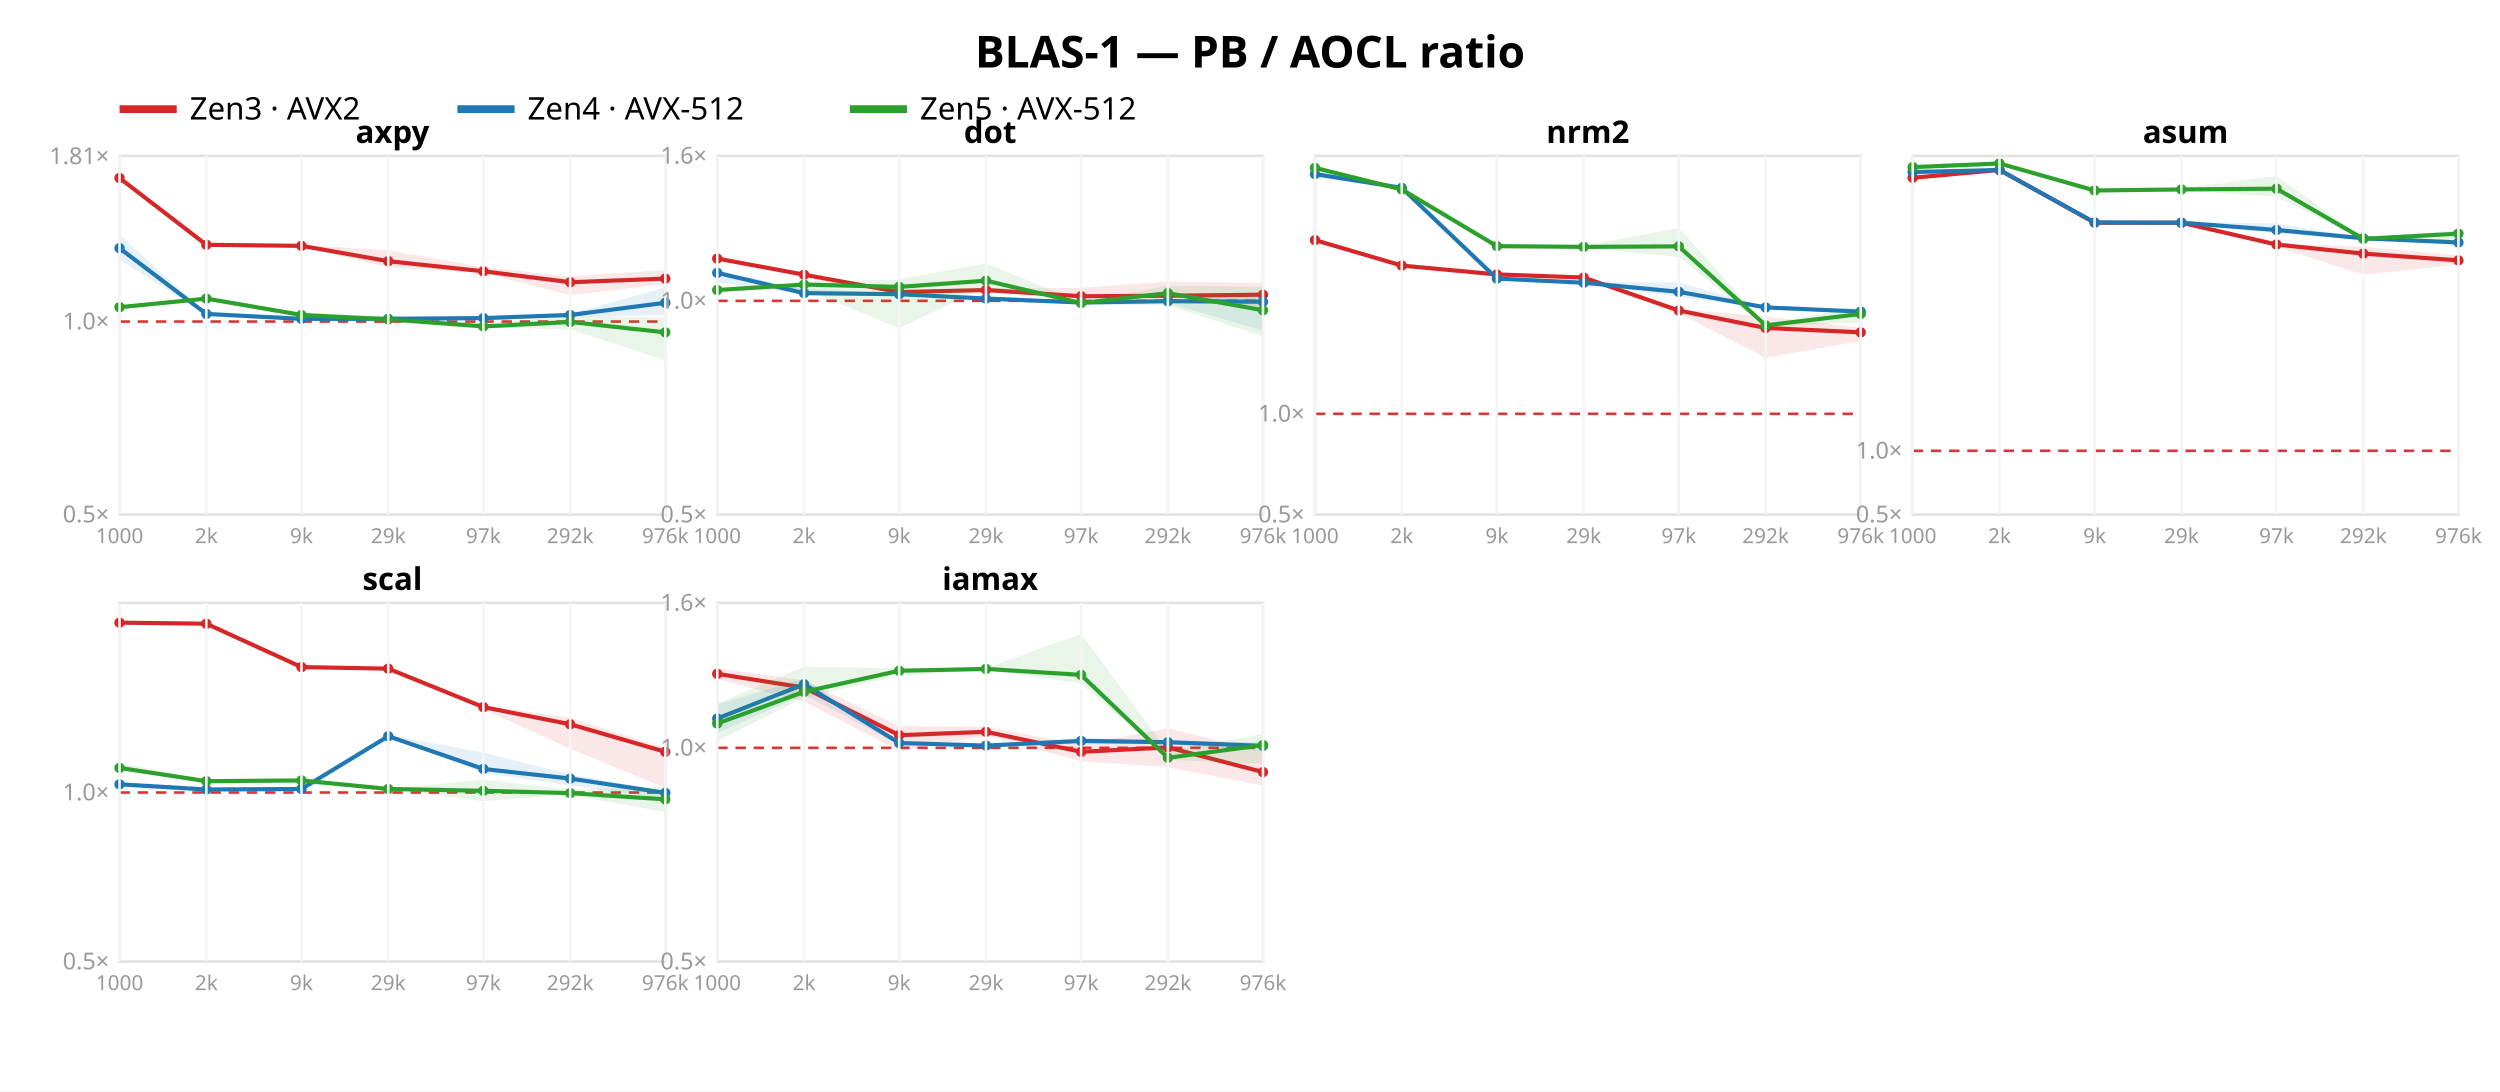
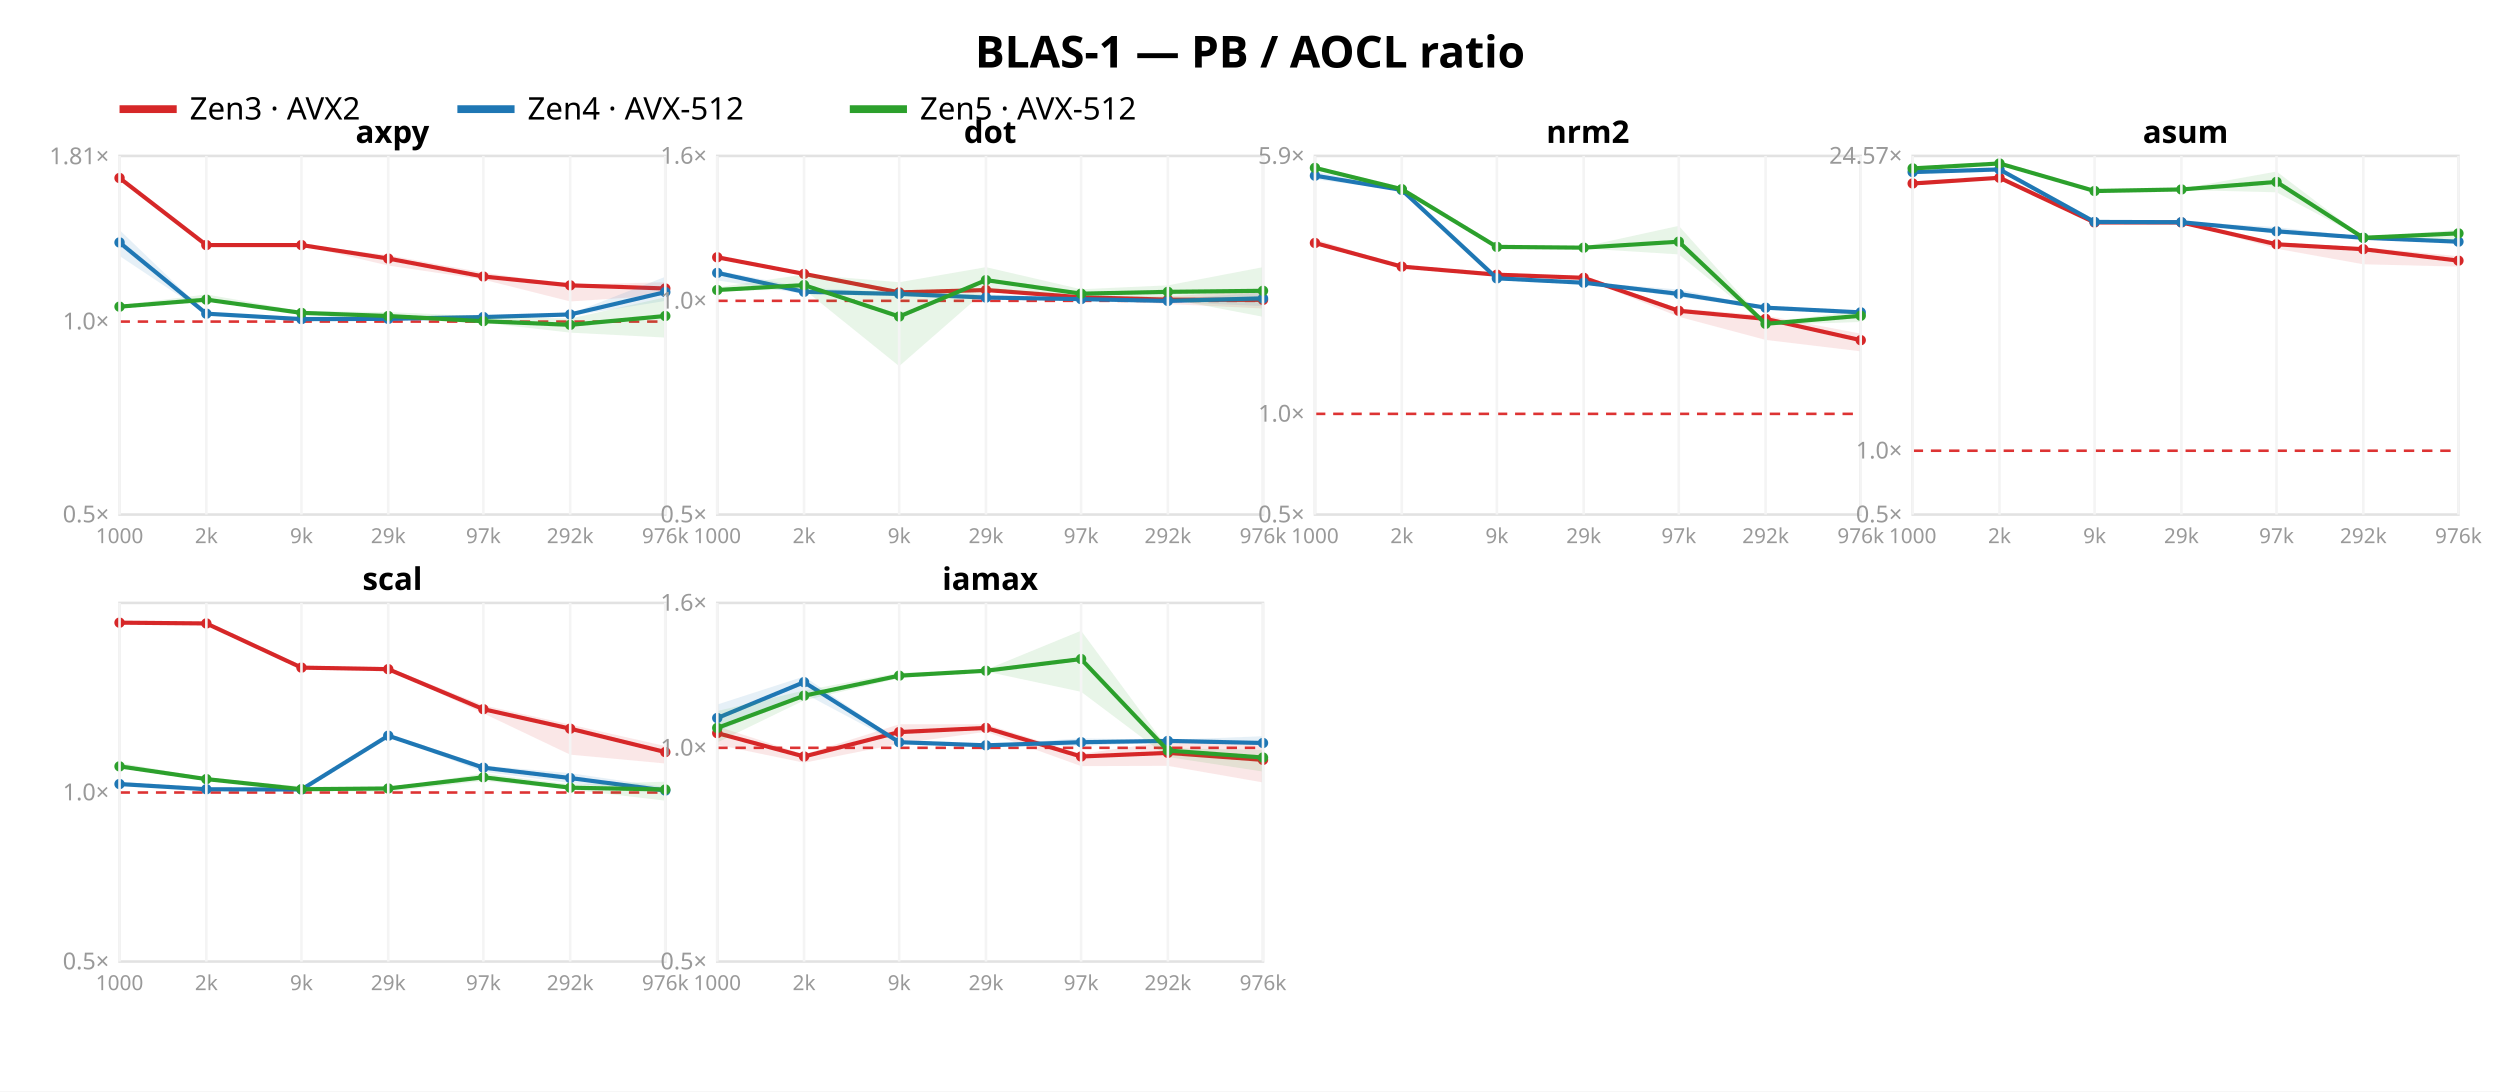
<svg xmlns="http://www.w3.org/2000/svg" width="962" height="420" font-family="sans-serif">
  <rect width="962" height="420" fill="white" />
  <text x="481.0" y="26" text-anchor="middle" font-size="17" font-weight="bold">BLAS-1 — PB / AOCL ratio</text>
  <line x1="46" y1="42" x2="68" y2="42" stroke="#d62728" stroke-width="3" />
  <text x="73" y="46" font-size="12">Zen3 · AVX2</text>
  <line x1="176" y1="42" x2="198" y2="42" stroke="#1f77b4" stroke-width="3" />
  <text x="203" y="46" font-size="12">Zen4 · AVX-512</text>
  <line x1="327" y1="42" x2="349" y2="42" stroke="#2ca02c" stroke-width="3" />
  <text x="354" y="46" font-size="12">Zen5 · AVX-512</text>
  <rect x="46" y="60" width="210" height="138" fill="none" stroke="#e2e2e2" />
-   <line x1="46" y1="123.733" x2="256" y2="123.733" stroke="#d33" stroke-dasharray="4 3" />
+   <line x1="46" y1="123.747" x2="256" y2="123.747" stroke="#d33" stroke-dasharray="4 3" />
  <text x="42" y="201.0" text-anchor="end" font-size="9" fill="#999">0.5×</text>
-   <text x="42" y="126.733" text-anchor="end" font-size="9" fill="#999">1.0×</text>
-   <text x="42" y="63.161" text-anchor="end" font-size="9" fill="#999">1.81×</text>
-   <polygon points="46.0,68.2 79.4,93.9 116.0,94.3 149.4,96.3 186.0,102.8 219.4,106.4 256.0,103.9 256.0,109.3 219.4,113.6 186.0,105.0 149.4,102.9 116.0,94.9 79.4,94.3 46.0,68.5" fill="#d62728" opacity="0.11" />
-   <polyline points="46.0,68.5 79.4,94.2 116.0,94.6 149.4,100.5 186.0,104.4 219.4,108.6 256.0,107.2" fill="none" stroke="#d62728" stroke-width="1.6" />
+   <text x="42" y="126.747" text-anchor="end" font-size="9" fill="#999">1.0×</text>
+   <text x="42" y="63.187" text-anchor="end" font-size="9" fill="#999">1.81×</text>
+   <polygon points="46.0,68.2 79.4,94.0 116.0,94.0 149.4,98.2 186.0,104.9 219.4,109.5 256.0,108.6 256.0,113.6 219.4,116.0 186.0,107.6 149.4,102.2 116.0,94.4 79.4,95.0 46.0,68.6" fill="#d62728" opacity="0.11" />
+   <polyline points="46.0,68.5 79.4,94.3 116.0,94.3 149.4,99.5 186.0,106.4 219.4,109.8 256.0,111.0" fill="none" stroke="#d62728" stroke-width="1.6" />
  <circle cx="46.0" cy="68.5" r="2" fill="#d62728" />
-   <circle cx="79.4" cy="94.2" r="2" fill="#d62728" />
-   <circle cx="116.0" cy="94.6" r="2" fill="#d62728" />
-   <circle cx="149.4" cy="100.5" r="2" fill="#d62728" />
-   <circle cx="186.0" cy="104.4" r="2" fill="#d62728" />
-   <circle cx="219.4" cy="108.6" r="2" fill="#d62728" />
-   <circle cx="256.0" cy="107.2" r="2" fill="#d62728" />
-   <polygon points="46.0,90.3 79.4,120.6 116.0,121.6 149.4,121.6 186.0,121.6 219.4,120.7 256.0,110.6 256.0,121.2 219.4,122.0 186.0,123.2 149.4,123.0 116.0,122.9 79.4,120.9 46.0,100.0" fill="#1f77b4" opacity="0.11" />
-   <polyline points="46.0,95.5 79.4,120.8 116.0,122.7 149.4,122.7 186.0,122.4 219.4,121.2 256.0,116.5" fill="none" stroke="#1f77b4" stroke-width="1.6" />
-   <circle cx="46.0" cy="95.5" r="2" fill="#1f77b4" />
-   <circle cx="79.4" cy="120.8" r="2" fill="#1f77b4" />
-   <circle cx="116.0" cy="122.7" r="2" fill="#1f77b4" />
+   <circle cx="79.4" cy="94.3" r="2" fill="#d62728" />
+   <circle cx="116.0" cy="94.3" r="2" fill="#d62728" />
+   <circle cx="149.4" cy="99.5" r="2" fill="#d62728" />
+   <circle cx="186.0" cy="106.4" r="2" fill="#d62728" />
+   <circle cx="219.4" cy="109.8" r="2" fill="#d62728" />
+   <circle cx="256.0" cy="111.0" r="2" fill="#d62728" />
+   <polygon points="46.0,88.5 79.4,120.6 116.0,121.9 149.4,121.3 186.0,121.2 219.4,120.8 256.0,106.5 256.0,115.8 219.4,121.6 186.0,122.9 149.4,123.0 116.0,122.9 79.4,120.8 46.0,98.5" fill="#1f77b4" opacity="0.11" />
+   <polyline points="46.0,93.3 79.4,120.7 116.0,122.8 149.4,122.7 186.0,122.0 219.4,121.0 256.0,112.4" fill="none" stroke="#1f77b4" stroke-width="1.6" />
+   <circle cx="46.0" cy="93.3" r="2" fill="#1f77b4" />
+   <circle cx="79.4" cy="120.7" r="2" fill="#1f77b4" />
+   <circle cx="116.0" cy="122.8" r="2" fill="#1f77b4" />
  <circle cx="149.4" cy="122.7" r="2" fill="#1f77b4" />
-   <circle cx="186.0" cy="122.4" r="2" fill="#1f77b4" />
-   <circle cx="219.4" cy="121.2" r="2" fill="#1f77b4" />
-   <circle cx="256.0" cy="116.5" r="2" fill="#1f77b4" />
-   <polygon points="46.0,117.7 79.4,114.3 116.0,120.5 149.4,121.5 186.0,124.7 219.4,121.5 256.0,122.2 256.0,138.7 219.4,126.7 186.0,126.1 149.4,123.3 116.0,121.8 79.4,115.5 46.0,118.5" fill="#2ca02c" opacity="0.11" />
-   <polyline points="46.0,118.2 79.4,114.9 116.0,121.2 149.4,122.9 186.0,125.6 219.4,123.9 256.0,127.9" fill="none" stroke="#2ca02c" stroke-width="1.6" />
-   <circle cx="46.0" cy="118.2" r="2" fill="#2ca02c" />
-   <circle cx="79.4" cy="114.9" r="2" fill="#2ca02c" />
-   <circle cx="116.0" cy="121.2" r="2" fill="#2ca02c" />
-   <circle cx="149.4" cy="122.9" r="2" fill="#2ca02c" />
-   <circle cx="186.0" cy="125.6" r="2" fill="#2ca02c" />
-   <circle cx="219.4" cy="123.9" r="2" fill="#2ca02c" />
-   <circle cx="256.0" cy="127.9" r="2" fill="#2ca02c" />
+   <circle cx="186.0" cy="122.0" r="2" fill="#1f77b4" />
+   <circle cx="219.4" cy="121.0" r="2" fill="#1f77b4" />
+   <circle cx="256.0" cy="112.4" r="2" fill="#1f77b4" />
+   <polygon points="46.0,117.4 79.4,113.3 116.0,119.7 149.4,120.1 186.0,121.7 219.4,122.6 256.0,114.4 256.0,129.9 219.4,128.0 186.0,124.2 149.4,122.3 116.0,120.9 79.4,115.7 46.0,118.6" fill="#2ca02c" opacity="0.11" />
+   <polyline points="46.0,118.0 79.4,115.3 116.0,120.4 149.4,121.6 186.0,123.6 219.4,125.0 256.0,121.6" fill="none" stroke="#2ca02c" stroke-width="1.6" />
+   <circle cx="46.0" cy="118.0" r="2" fill="#2ca02c" />
+   <circle cx="79.4" cy="115.3" r="2" fill="#2ca02c" />
+   <circle cx="116.0" cy="120.4" r="2" fill="#2ca02c" />
+   <circle cx="149.4" cy="121.6" r="2" fill="#2ca02c" />
+   <circle cx="186.0" cy="123.6" r="2" fill="#2ca02c" />
+   <circle cx="219.4" cy="125.0" r="2" fill="#2ca02c" />
+   <circle cx="256.0" cy="121.6" r="2" fill="#2ca02c" />
  <text x="151.0" y="55" text-anchor="middle" font-size="12" font-weight="bold">axpy</text>
  <line x1="46.0" y1="60" x2="46.0" y2="198" stroke="#f4f4f4" />
  <text x="46.0" y="209" text-anchor="middle" font-size="8" fill="#999">1000</text>
  <line x1="79.4" y1="60" x2="79.4" y2="198" stroke="#f4f4f4" />
  <text x="79.4" y="209" text-anchor="middle" font-size="8" fill="#999">2k</text>
  <line x1="116.0" y1="60" x2="116.0" y2="198" stroke="#f4f4f4" />
  <text x="116.0" y="209" text-anchor="middle" font-size="8" fill="#999">9k</text>
  <line x1="149.4" y1="60" x2="149.4" y2="198" stroke="#f4f4f4" />
  <text x="149.4" y="209" text-anchor="middle" font-size="8" fill="#999">29k</text>
  <line x1="186.0" y1="60" x2="186.0" y2="198" stroke="#f4f4f4" />
  <text x="186.0" y="209" text-anchor="middle" font-size="8" fill="#999">97k</text>
  <line x1="219.4" y1="60" x2="219.4" y2="198" stroke="#f4f4f4" />
  <text x="219.4" y="209" text-anchor="middle" font-size="8" fill="#999">292k</text>
  <line x1="256.0" y1="60" x2="256.0" y2="198" stroke="#f4f4f4" />
  <text x="256.0" y="209" text-anchor="middle" font-size="8" fill="#999">976k</text>
  <rect x="276" y="60" width="210" height="138" fill="none" stroke="#e2e2e2" />
  <line x1="276" y1="115.763" x2="486" y2="115.763" stroke="#d33" stroke-dasharray="4 3" />
  <text x="272" y="201.0" text-anchor="end" font-size="9" fill="#999">0.5×</text>
  <text x="272" y="118.763" text-anchor="end" font-size="9" fill="#999">1.0×</text>
  <text x="272" y="63.0" text-anchor="end" font-size="9" fill="#999">1.6×</text>
-   <polygon points="276.0,98.8 309.4,105.2 346.0,112.2 379.4,111.0 416.0,110.8 449.4,108.3 486.0,108.9 486.0,117.9 449.4,115.1 416.0,114.4 379.4,112.5 346.0,112.5 309.4,106.6 276.0,99.7" fill="#d62728" opacity="0.11" />
-   <polyline points="276.0,99.5 309.4,105.7 346.0,112.4 379.4,111.6 416.0,114.0 449.4,113.8 486.0,113.4" fill="none" stroke="#d62728" stroke-width="1.6" />
-   <circle cx="276.0" cy="99.5" r="2" fill="#d62728" />
-   <circle cx="309.4" cy="105.7" r="2" fill="#d62728" />
-   <circle cx="346.0" cy="112.4" r="2" fill="#d62728" />
+   <polygon points="276.0,98.5 309.4,105.2 346.0,112.3 379.4,111.1 416.0,113.9 449.4,114.1 486.0,111.6 486.0,118.7 449.4,117.0 416.0,115.1 379.4,112.2 346.0,112.6 309.4,106.0 276.0,99.2" fill="#d62728" opacity="0.11" />
+   <polyline points="276.0,99.0 309.4,105.4 346.0,112.5 379.4,111.6 416.0,114.4 449.4,115.3 486.0,115.4" fill="none" stroke="#d62728" stroke-width="1.6" />
+   <circle cx="276.0" cy="99.0" r="2" fill="#d62728" />
+   <circle cx="309.4" cy="105.4" r="2" fill="#d62728" />
+   <circle cx="346.0" cy="112.5" r="2" fill="#d62728" />
  <circle cx="379.4" cy="111.6" r="2" fill="#d62728" />
-   <circle cx="416.0" cy="114.0" r="2" fill="#d62728" />
-   <circle cx="449.4" cy="113.8" r="2" fill="#d62728" />
-   <circle cx="486.0" cy="113.4" r="2" fill="#d62728" />
-   <polygon points="276.0,104.3 309.4,111.0 346.0,113.1 379.4,113.9 416.0,116.0 449.4,115.6 486.0,113.2 486.0,127.2 449.4,116.6 416.0,117.0 379.4,115.6 346.0,113.3 309.4,113.4 276.0,108.7" fill="#1f77b4" opacity="0.11" />
-   <polyline points="276.0,105.0 309.4,112.8 346.0,113.2 379.4,114.9 416.0,116.4 449.4,115.9 486.0,116.1" fill="none" stroke="#1f77b4" stroke-width="1.6" />
+   <circle cx="416.0" cy="114.4" r="2" fill="#d62728" />
+   <circle cx="449.4" cy="115.3" r="2" fill="#d62728" />
+   <circle cx="486.0" cy="115.4" r="2" fill="#d62728" />
+   <polygon points="276.0,104.1 309.4,110.6 346.0,112.8 379.4,113.3 416.0,114.7 449.4,115.2 486.0,112.5 486.0,117.8 449.4,116.2 416.0,115.7 379.4,114.7 346.0,113.2 309.4,113.1 276.0,107.9" fill="#1f77b4" opacity="0.11" />
+   <polyline points="276.0,105.0 309.4,112.3 346.0,113.1 379.4,114.5 416.0,115.1 449.4,115.8 486.0,114.8" fill="none" stroke="#1f77b4" stroke-width="1.6" />
  <circle cx="276.0" cy="105.0" r="2" fill="#1f77b4" />
-   <circle cx="309.4" cy="112.8" r="2" fill="#1f77b4" />
-   <circle cx="346.0" cy="113.2" r="2" fill="#1f77b4" />
-   <circle cx="379.4" cy="114.9" r="2" fill="#1f77b4" />
-   <circle cx="416.0" cy="116.4" r="2" fill="#1f77b4" />
-   <circle cx="449.4" cy="115.9" r="2" fill="#1f77b4" />
-   <circle cx="486.0" cy="116.1" r="2" fill="#1f77b4" />
-   <polygon points="276.0,111.0 309.4,108.4 346.0,107.5 379.4,101.4 416.0,116.2 449.4,110.0 486.0,110.4 486.0,129.4 449.4,117.5 416.0,117.2 379.4,110.5 346.0,126.3 309.4,111.3 276.0,111.8" fill="#2ca02c" opacity="0.11" />
-   <polyline points="276.0,111.6 309.4,109.5 346.0,110.4 379.4,108.0 416.0,116.6 449.4,112.8 486.0,119.4" fill="none" stroke="#2ca02c" stroke-width="1.6" />
+   <circle cx="309.4" cy="112.3" r="2" fill="#1f77b4" />
+   <circle cx="346.0" cy="113.1" r="2" fill="#1f77b4" />
+   <circle cx="379.4" cy="114.5" r="2" fill="#1f77b4" />
+   <circle cx="416.0" cy="115.1" r="2" fill="#1f77b4" />
+   <circle cx="449.4" cy="115.8" r="2" fill="#1f77b4" />
+   <circle cx="486.0" cy="114.8" r="2" fill="#1f77b4" />
+   <polygon points="276.0,110.6 309.4,105.6 346.0,108.6 379.4,102.8 416.0,111.3 449.4,109.8 486.0,102.8 486.0,121.9 449.4,114.9 416.0,113.7 379.4,111.7 346.0,140.9 309.4,111.4 276.0,111.9" fill="#2ca02c" opacity="0.11" />
+   <polyline points="276.0,111.6 309.4,109.7 346.0,121.8 379.4,107.8 416.0,113.0 449.4,112.3 486.0,111.9" fill="none" stroke="#2ca02c" stroke-width="1.6" />
  <circle cx="276.0" cy="111.6" r="2" fill="#2ca02c" />
-   <circle cx="309.4" cy="109.5" r="2" fill="#2ca02c" />
-   <circle cx="346.0" cy="110.4" r="2" fill="#2ca02c" />
-   <circle cx="379.4" cy="108.0" r="2" fill="#2ca02c" />
-   <circle cx="416.0" cy="116.6" r="2" fill="#2ca02c" />
-   <circle cx="449.4" cy="112.8" r="2" fill="#2ca02c" />
-   <circle cx="486.0" cy="119.4" r="2" fill="#2ca02c" />
+   <circle cx="309.4" cy="109.7" r="2" fill="#2ca02c" />
+   <circle cx="346.0" cy="121.8" r="2" fill="#2ca02c" />
+   <circle cx="379.4" cy="107.8" r="2" fill="#2ca02c" />
+   <circle cx="416.0" cy="113.0" r="2" fill="#2ca02c" />
+   <circle cx="449.4" cy="112.3" r="2" fill="#2ca02c" />
+   <circle cx="486.0" cy="111.9" r="2" fill="#2ca02c" />
  <text x="381.0" y="55" text-anchor="middle" font-size="12" font-weight="bold">dot</text>
  <line x1="276.0" y1="60" x2="276.0" y2="198" stroke="#f4f4f4" />
  <text x="276.0" y="209" text-anchor="middle" font-size="8" fill="#999">1000</text>
  <line x1="309.4" y1="60" x2="309.4" y2="198" stroke="#f4f4f4" />
  <text x="309.4" y="209" text-anchor="middle" font-size="8" fill="#999">2k</text>
  <line x1="346.0" y1="60" x2="346.0" y2="198" stroke="#f4f4f4" />
  <text x="346.0" y="209" text-anchor="middle" font-size="8" fill="#999">9k</text>
  <line x1="379.4" y1="60" x2="379.4" y2="198" stroke="#f4f4f4" />
  <text x="379.4" y="209" text-anchor="middle" font-size="8" fill="#999">29k</text>
  <line x1="416.0" y1="60" x2="416.0" y2="198" stroke="#f4f4f4" />
  <text x="416.0" y="209" text-anchor="middle" font-size="8" fill="#999">97k</text>
  <line x1="449.4" y1="60" x2="449.4" y2="198" stroke="#f4f4f4" />
  <text x="449.4" y="209" text-anchor="middle" font-size="8" fill="#999">292k</text>
  <line x1="486.0" y1="60" x2="486.0" y2="198" stroke="#f4f4f4" />
  <text x="486.0" y="209" text-anchor="middle" font-size="8" fill="#999">976k</text>
  <rect x="506" y="60" width="210" height="138" fill="none" stroke="#e2e2e2" />
-   <line x1="506" y1="159.237" x2="716" y2="159.237" stroke="#d33" stroke-dasharray="4 3" />
+   <line x1="506" y1="159.255" x2="716" y2="159.255" stroke="#d33" stroke-dasharray="4 3" />
  <text x="502" y="201.0" text-anchor="end" font-size="9" fill="#999">0.5×</text>
-   <text x="502" y="162.237" text-anchor="end" font-size="9" fill="#999">1.0×</text>
-   <polygon points="506.0,92.1 539.4,102.0 576.0,105.3 609.4,105.9 646.0,119.0 679.4,121.8 716.0,126.1 716.0,131.2 679.4,137.7 646.0,120.6 609.4,107.1 576.0,105.7 539.4,102.4 506.0,92.7" fill="#d62728" opacity="0.11" />
-   <polyline points="506.0,92.4 539.4,102.2 576.0,105.6 609.4,106.8 646.0,119.5 679.4,126.2 716.0,127.9" fill="none" stroke="#d62728" stroke-width="1.6" />
-   <circle cx="506.0" cy="92.4" r="2" fill="#d62728" />
-   <circle cx="539.4" cy="102.2" r="2" fill="#d62728" />
-   <circle cx="576.0" cy="105.6" r="2" fill="#d62728" />
-   <circle cx="609.4" cy="106.8" r="2" fill="#d62728" />
-   <circle cx="646.0" cy="119.5" r="2" fill="#d62728" />
-   <circle cx="679.4" cy="126.2" r="2" fill="#d62728" />
-   <circle cx="716.0" cy="127.9" r="2" fill="#d62728" />
-   <polygon points="506.0,65.8 539.4,71.9 576.0,106.8 609.4,108.5 646.0,108.7 679.4,118.1 716.0,119.5 716.0,121.0 679.4,118.7 646.0,114.3 609.4,108.9 576.0,107.2 539.4,72.8 506.0,68.1" fill="#1f77b4" opacity="0.11" />
-   <polyline points="506.0,67.0 539.4,72.3 576.0,107.2 609.4,108.8 646.0,112.3 679.4,118.3 716.0,119.9" fill="none" stroke="#1f77b4" stroke-width="1.6" />
-   <circle cx="506.0" cy="67.0" r="2" fill="#1f77b4" />
-   <circle cx="539.4" cy="72.3" r="2" fill="#1f77b4" />
-   <circle cx="576.0" cy="107.2" r="2" fill="#1f77b4" />
+   <text x="502" y="162.255" text-anchor="end" font-size="9" fill="#999">1.0×</text>
+   <text x="502" y="63.04" text-anchor="end" font-size="9" fill="#999">5.9×</text>
+   <polygon points="506.0,92.0 539.4,102.4 576.0,105.5 609.4,106.2 646.0,118.7 679.4,121.4 716.0,128.4 716.0,135.2 679.4,130.8 646.0,121.9 609.4,107.2 576.0,105.8 539.4,102.8 506.0,93.8" fill="#d62728" opacity="0.11" />
+   <polyline points="506.0,93.5 539.4,102.6 576.0,105.7 609.4,106.9 646.0,119.6 679.4,122.7 716.0,130.9" fill="none" stroke="#d62728" stroke-width="1.6" />
+   <circle cx="506.0" cy="93.5" r="2" fill="#d62728" />
+   <circle cx="539.4" cy="102.6" r="2" fill="#d62728" />
+   <circle cx="576.0" cy="105.7" r="2" fill="#d62728" />
+   <circle cx="609.4" cy="106.9" r="2" fill="#d62728" />
+   <circle cx="646.0" cy="119.6" r="2" fill="#d62728" />
+   <circle cx="679.4" cy="122.7" r="2" fill="#d62728" />
+   <circle cx="716.0" cy="130.9" r="2" fill="#d62728" />
+   <polygon points="506.0,66.0 539.4,72.5 576.0,106.8 609.4,108.5 646.0,111.4 679.4,118.2 716.0,119.7 716.0,120.7 679.4,118.8 646.0,114.3 609.4,108.9 576.0,107.2 539.4,73.5 506.0,69.0" fill="#1f77b4" opacity="0.11" />
+   <polyline points="506.0,67.6 539.4,73.1 576.0,107.1 609.4,108.8 646.0,113.1 679.4,118.4 716.0,120.2" fill="none" stroke="#1f77b4" stroke-width="1.6" />
+   <circle cx="506.0" cy="67.6" r="2" fill="#1f77b4" />
+   <circle cx="539.4" cy="73.1" r="2" fill="#1f77b4" />
+   <circle cx="576.0" cy="107.1" r="2" fill="#1f77b4" />
  <circle cx="609.4" cy="108.8" r="2" fill="#1f77b4" />
-   <circle cx="646.0" cy="112.3" r="2" fill="#1f77b4" />
-   <circle cx="679.4" cy="118.3" r="2" fill="#1f77b4" />
-   <circle cx="716.0" cy="119.9" r="2" fill="#1f77b4" />
-   <polygon points="506.0,64.3 539.4,72.7 576.0,94.3 609.4,94.6 646.0,87.7 679.4,124.7 716.0,118.0 716.0,124.0 679.4,125.8 646.0,98.9 609.4,95.2 576.0,95.9 539.4,73.1 506.0,65.3" fill="#2ca02c" opacity="0.11" />
-   <polyline points="506.0,64.6 539.4,72.9 576.0,94.7 609.4,95.0 646.0,94.8 679.4,125.2 716.0,120.8" fill="none" stroke="#2ca02c" stroke-width="1.6" />
+   <circle cx="646.0" cy="113.1" r="2" fill="#1f77b4" />
+   <circle cx="679.4" cy="118.4" r="2" fill="#1f77b4" />
+   <circle cx="716.0" cy="120.2" r="2" fill="#1f77b4" />
+   <polygon points="506.0,64.3 539.4,72.6 576.0,94.5 609.4,94.9 646.0,86.9 679.4,124.1 716.0,119.6 716.0,123.9 679.4,125.1 646.0,97.9 609.4,95.6 576.0,95.6 539.4,73.0 506.0,65.5" fill="#2ca02c" opacity="0.11" />
+   <polyline points="506.0,64.6 539.4,72.8 576.0,95.0 609.4,95.3 646.0,93.0 679.4,124.6 716.0,121.5" fill="none" stroke="#2ca02c" stroke-width="1.6" />
  <circle cx="506.0" cy="64.6" r="2" fill="#2ca02c" />
-   <circle cx="539.4" cy="72.9" r="2" fill="#2ca02c" />
-   <circle cx="576.0" cy="94.7" r="2" fill="#2ca02c" />
-   <circle cx="609.4" cy="95.0" r="2" fill="#2ca02c" />
-   <circle cx="646.0" cy="94.8" r="2" fill="#2ca02c" />
-   <circle cx="679.4" cy="125.2" r="2" fill="#2ca02c" />
-   <circle cx="716.0" cy="120.8" r="2" fill="#2ca02c" />
+   <circle cx="539.4" cy="72.8" r="2" fill="#2ca02c" />
+   <circle cx="576.0" cy="95.0" r="2" fill="#2ca02c" />
+   <circle cx="609.4" cy="95.3" r="2" fill="#2ca02c" />
+   <circle cx="646.0" cy="93.0" r="2" fill="#2ca02c" />
+   <circle cx="679.4" cy="124.6" r="2" fill="#2ca02c" />
+   <circle cx="716.0" cy="121.5" r="2" fill="#2ca02c" />
  <text x="611.0" y="55" text-anchor="middle" font-size="12" font-weight="bold">nrm2</text>
  <line x1="506.0" y1="60" x2="506.0" y2="198" stroke="#f4f4f4" />
  <text x="506.0" y="209" text-anchor="middle" font-size="8" fill="#999">1000</text>
  <line x1="539.4" y1="60" x2="539.4" y2="198" stroke="#f4f4f4" />
  <text x="539.4" y="209" text-anchor="middle" font-size="8" fill="#999">2k</text>
  <line x1="576.0" y1="60" x2="576.0" y2="198" stroke="#f4f4f4" />
  <text x="576.0" y="209" text-anchor="middle" font-size="8" fill="#999">9k</text>
  <line x1="609.4" y1="60" x2="609.4" y2="198" stroke="#f4f4f4" />
  <text x="609.4" y="209" text-anchor="middle" font-size="8" fill="#999">29k</text>
  <line x1="646.0" y1="60" x2="646.0" y2="198" stroke="#f4f4f4" />
  <text x="646.0" y="209" text-anchor="middle" font-size="8" fill="#999">97k</text>
  <line x1="679.4" y1="60" x2="679.4" y2="198" stroke="#f4f4f4" />
  <text x="679.4" y="209" text-anchor="middle" font-size="8" fill="#999">292k</text>
  <line x1="716.0" y1="60" x2="716.0" y2="198" stroke="#f4f4f4" />
  <text x="716.0" y="209" text-anchor="middle" font-size="8" fill="#999">976k</text>
  <rect x="736" y="60" width="210" height="138" fill="none" stroke="#e2e2e2" />
-   <line x1="736" y1="173.468" x2="946" y2="173.468" stroke="#d33" stroke-dasharray="4 3" />
+   <line x1="736" y1="173.44" x2="946" y2="173.44" stroke="#d33" stroke-dasharray="4 3" />
  <text x="732" y="201.0" text-anchor="end" font-size="9" fill="#999">0.5×</text>
-   <text x="732" y="176.468" text-anchor="end" font-size="9" fill="#999">1.0×</text>
-   <polygon points="736.0,67.9 769.4,64.9 806.0,85.4 839.4,85.4 876.0,93.6 909.4,95.0 946.0,98.2 946.0,101.8 909.4,105.7 876.0,95.0 839.4,85.7 806.0,85.7 769.4,65.8 736.0,68.8" fill="#d62728" opacity="0.11" />
-   <polyline points="736.0,68.4 769.4,65.4 806.0,85.7 839.4,85.7 876.0,94.1 909.4,97.6 946.0,100.2" fill="none" stroke="#d62728" stroke-width="1.6" />
-   <circle cx="736.0" cy="68.4" r="2" fill="#d62728" />
-   <circle cx="769.4" cy="65.4" r="2" fill="#d62728" />
-   <circle cx="806.0" cy="85.7" r="2" fill="#d62728" />
-   <circle cx="839.4" cy="85.7" r="2" fill="#d62728" />
-   <circle cx="876.0" cy="94.1" r="2" fill="#d62728" />
-   <circle cx="909.4" cy="97.6" r="2" fill="#d62728" />
-   <circle cx="946.0" cy="100.2" r="2" fill="#d62728" />
-   <polygon points="736.0,65.8 769.4,65.1 806.0,85.3 839.4,85.4 876.0,86.0 909.4,91.4 946.0,93.0 946.0,94.2 909.4,92.2 876.0,89.9 839.4,85.8 806.0,85.6 769.4,65.8 736.0,66.5" fill="#1f77b4" opacity="0.11" />
-   <polyline points="736.0,66.2 769.4,65.4 806.0,85.6 839.4,85.7 876.0,88.5 909.4,91.7 946.0,93.3" fill="none" stroke="#1f77b4" stroke-width="1.6" />
+   <text x="732" y="176.44" text-anchor="end" font-size="9" fill="#999">1.0×</text>
+   <text x="732" y="63.001" text-anchor="end" font-size="9" fill="#999">24.57×</text>
+   <polygon points="736.0,70.3 769.4,68.1 806.0,85.3 839.4,85.3 876.0,93.4 909.4,95.1 946.0,98.6 946.0,102.6 909.4,101.7 876.0,95.7 839.4,85.7 806.0,85.6 769.4,68.8 736.0,70.9" fill="#d62728" opacity="0.11" />
+   <polyline points="736.0,70.6 769.4,68.4 806.0,85.6 839.4,85.6 876.0,94.0 909.4,95.9 946.0,100.3" fill="none" stroke="#d62728" stroke-width="1.6" />
+   <circle cx="736.0" cy="70.6" r="2" fill="#d62728" />
+   <circle cx="769.4" cy="68.4" r="2" fill="#d62728" />
+   <circle cx="806.0" cy="85.6" r="2" fill="#d62728" />
+   <circle cx="839.4" cy="85.6" r="2" fill="#d62728" />
+   <circle cx="876.0" cy="94.0" r="2" fill="#d62728" />
+   <circle cx="909.4" cy="95.9" r="2" fill="#d62728" />
+   <circle cx="946.0" cy="100.3" r="2" fill="#d62728" />
+   <polygon points="736.0,65.8 769.4,64.9 806.0,85.2 839.4,85.2 876.0,87.4 909.4,91.3 946.0,92.5 946.0,93.7 909.4,92.1 876.0,90.0 839.4,85.5 806.0,85.4 769.4,65.6 736.0,66.4" fill="#1f77b4" opacity="0.11" />
+   <polyline points="736.0,66.2 769.4,65.2 806.0,85.4 839.4,85.5 876.0,89.0 909.4,91.5 946.0,93.0" fill="none" stroke="#1f77b4" stroke-width="1.6" />
  <circle cx="736.0" cy="66.2" r="2" fill="#1f77b4" />
-   <circle cx="769.4" cy="65.4" r="2" fill="#1f77b4" />
-   <circle cx="806.0" cy="85.6" r="2" fill="#1f77b4" />
-   <circle cx="839.4" cy="85.7" r="2" fill="#1f77b4" />
-   <circle cx="876.0" cy="88.5" r="2" fill="#1f77b4" />
-   <circle cx="909.4" cy="91.7" r="2" fill="#1f77b4" />
-   <circle cx="946.0" cy="93.3" r="2" fill="#1f77b4" />
-   <polygon points="736.0,64.1 769.4,62.7 806.0,72.5 839.4,72.5 876.0,67.7 909.4,91.6 946.0,88.5 946.0,93.3 909.4,92.2 876.0,75.7 839.4,73.2 806.0,74.2 769.4,63.0 736.0,64.5" fill="#2ca02c" opacity="0.11" />
-   <polyline points="736.0,64.3 769.4,62.9 806.0,73.3 839.4,72.9 876.0,72.6 909.4,91.9 946.0,89.9" fill="none" stroke="#2ca02c" stroke-width="1.6" />
-   <circle cx="736.0" cy="64.3" r="2" fill="#2ca02c" />
+   <circle cx="769.4" cy="65.2" r="2" fill="#1f77b4" />
+   <circle cx="806.0" cy="85.4" r="2" fill="#1f77b4" />
+   <circle cx="839.4" cy="85.5" r="2" fill="#1f77b4" />
+   <circle cx="876.0" cy="89.0" r="2" fill="#1f77b4" />
+   <circle cx="909.4" cy="91.5" r="2" fill="#1f77b4" />
+   <circle cx="946.0" cy="93.0" r="2" fill="#1f77b4" />
+   <polygon points="736.0,64.4 769.4,62.7 806.0,73.1 839.4,72.6 876.0,66.0 909.4,91.3 946.0,88.4 946.0,92.6 909.4,91.7 876.0,74.0 839.4,73.1 806.0,74.1 769.4,63.0 736.0,65.0" fill="#2ca02c" opacity="0.11" />
+   <polyline points="736.0,64.8 769.4,62.9 806.0,73.5 839.4,72.9 876.0,70.0 909.4,91.5 946.0,89.8" fill="none" stroke="#2ca02c" stroke-width="1.6" />
+   <circle cx="736.0" cy="64.8" r="2" fill="#2ca02c" />
  <circle cx="769.4" cy="62.9" r="2" fill="#2ca02c" />
-   <circle cx="806.0" cy="73.3" r="2" fill="#2ca02c" />
+   <circle cx="806.0" cy="73.5" r="2" fill="#2ca02c" />
  <circle cx="839.4" cy="72.9" r="2" fill="#2ca02c" />
-   <circle cx="876.0" cy="72.6" r="2" fill="#2ca02c" />
-   <circle cx="909.4" cy="91.9" r="2" fill="#2ca02c" />
-   <circle cx="946.0" cy="89.9" r="2" fill="#2ca02c" />
+   <circle cx="876.0" cy="70.0" r="2" fill="#2ca02c" />
+   <circle cx="909.4" cy="91.5" r="2" fill="#2ca02c" />
+   <circle cx="946.0" cy="89.8" r="2" fill="#2ca02c" />
  <text x="841.0" y="55" text-anchor="middle" font-size="12" font-weight="bold">asum</text>
  <line x1="736.0" y1="60" x2="736.0" y2="198" stroke="#f4f4f4" />
  <text x="736.0" y="209" text-anchor="middle" font-size="8" fill="#999">1000</text>
  <line x1="769.4" y1="60" x2="769.4" y2="198" stroke="#f4f4f4" />
  <text x="769.4" y="209" text-anchor="middle" font-size="8" fill="#999">2k</text>
  <line x1="806.0" y1="60" x2="806.0" y2="198" stroke="#f4f4f4" />
  <text x="806.0" y="209" text-anchor="middle" font-size="8" fill="#999">9k</text>
  <line x1="839.4" y1="60" x2="839.4" y2="198" stroke="#f4f4f4" />
  <text x="839.4" y="209" text-anchor="middle" font-size="8" fill="#999">29k</text>
  <line x1="876.0" y1="60" x2="876.0" y2="198" stroke="#f4f4f4" />
  <text x="876.0" y="209" text-anchor="middle" font-size="8" fill="#999">97k</text>
  <line x1="909.4" y1="60" x2="909.4" y2="198" stroke="#f4f4f4" />
  <text x="909.4" y="209" text-anchor="middle" font-size="8" fill="#999">292k</text>
  <line x1="946.0" y1="60" x2="946.0" y2="198" stroke="#f4f4f4" />
  <text x="946.0" y="209" text-anchor="middle" font-size="8" fill="#999">976k</text>
  <rect x="46" y="232" width="210" height="138" fill="none" stroke="#e2e2e2" />
-   <line x1="46" y1="304.962" x2="256" y2="304.962" stroke="#d33" stroke-dasharray="4 3" />
+   <line x1="46" y1="304.961" x2="256" y2="304.961" stroke="#d33" stroke-dasharray="4 3" />
  <text x="42" y="373.0" text-anchor="end" font-size="9" fill="#999">0.5×</text>
-   <text x="42" y="307.962" text-anchor="end" font-size="9" fill="#999">1.0×</text>
-   <polygon points="46.0,239.2 79.4,239.5 116.0,256.1 149.4,256.6 186.0,271.5 219.4,276.2 256.0,287.9 256.0,303.2 219.4,288.1 186.0,272.9 149.4,257.4 116.0,256.8 79.4,240.2 46.0,239.9" fill="#d62728" opacity="0.11" />
-   <polyline points="46.0,239.6 79.4,240.0 116.0,256.7 149.4,257.3 186.0,272.1 219.4,278.7 256.0,289.3" fill="none" stroke="#d62728" stroke-width="1.6" />
+   <text x="42" y="307.961" text-anchor="end" font-size="9" fill="#999">1.0×</text>
+   <polygon points="46.0,239.2 79.4,239.5 116.0,256.3 149.4,256.8 186.0,271.4 219.4,278.8 256.0,287.1 256.0,293.8 219.4,290.4 186.0,274.5 149.4,257.7 116.0,257.0 79.4,240.2 46.0,239.9" fill="#d62728" opacity="0.11" />
+   <polyline points="46.0,239.6 79.4,239.9 116.0,256.9 149.4,257.5 186.0,272.9 219.4,280.4 256.0,289.4" fill="none" stroke="#d62728" stroke-width="1.6" />
  <circle cx="46.0" cy="239.6" r="2" fill="#d62728" />
-   <circle cx="79.4" cy="240.0" r="2" fill="#d62728" />
-   <circle cx="116.0" cy="256.7" r="2" fill="#d62728" />
-   <circle cx="149.4" cy="257.3" r="2" fill="#d62728" />
-   <circle cx="186.0" cy="272.1" r="2" fill="#d62728" />
-   <circle cx="219.4" cy="278.7" r="2" fill="#d62728" />
-   <circle cx="256.0" cy="289.3" r="2" fill="#d62728" />
-   <polygon points="46.0,301.1 79.4,303.4 116.0,303.4 149.4,282.8 186.0,289.6 219.4,298.0 256.0,304.4 256.0,307.2 219.4,302.3 186.0,297.4 149.4,283.5 116.0,303.6 79.4,303.9 46.0,301.9" fill="#1f77b4" opacity="0.11" />
-   <polyline points="46.0,301.8 79.4,303.8 116.0,303.6 149.4,283.3 186.0,295.9 219.4,299.6 256.0,305.1" fill="none" stroke="#1f77b4" stroke-width="1.6" />
-   <circle cx="46.0" cy="301.8" r="2" fill="#1f77b4" />
-   <circle cx="79.4" cy="303.8" r="2" fill="#1f77b4" />
-   <circle cx="116.0" cy="303.6" r="2" fill="#1f77b4" />
-   <circle cx="149.4" cy="283.3" r="2" fill="#1f77b4" />
-   <circle cx="186.0" cy="295.9" r="2" fill="#1f77b4" />
-   <circle cx="219.4" cy="299.6" r="2" fill="#1f77b4" />
-   <circle cx="256.0" cy="305.1" r="2" fill="#1f77b4" />
-   <polygon points="46.0,293.6 79.4,300.1 116.0,300.0 149.4,303.5 186.0,300.0 219.4,303.9 256.0,302.7 256.0,312.5 219.4,305.8 186.0,308.3 149.4,303.6 116.0,301.7 79.4,300.9 46.0,295.9" fill="#2ca02c" opacity="0.11" />
-   <polyline points="46.0,295.5 79.4,300.6 116.0,300.3 149.4,303.6 186.0,304.3 219.4,305.2 256.0,307.6" fill="none" stroke="#2ca02c" stroke-width="1.6" />
-   <circle cx="46.0" cy="295.5" r="2" fill="#2ca02c" />
-   <circle cx="79.4" cy="300.6" r="2" fill="#2ca02c" />
-   <circle cx="116.0" cy="300.3" r="2" fill="#2ca02c" />
-   <circle cx="149.4" cy="303.6" r="2" fill="#2ca02c" />
-   <circle cx="186.0" cy="304.3" r="2" fill="#2ca02c" />
-   <circle cx="219.4" cy="305.2" r="2" fill="#2ca02c" />
-   <circle cx="256.0" cy="307.6" r="2" fill="#2ca02c" />
+   <circle cx="79.4" cy="239.9" r="2" fill="#d62728" />
+   <circle cx="116.0" cy="256.9" r="2" fill="#d62728" />
+   <circle cx="149.4" cy="257.5" r="2" fill="#d62728" />
+   <circle cx="186.0" cy="272.9" r="2" fill="#d62728" />
+   <circle cx="219.4" cy="280.4" r="2" fill="#d62728" />
+   <circle cx="256.0" cy="289.4" r="2" fill="#d62728" />
+   <polygon points="46.0,301.1 79.4,303.3 116.0,303.7 149.4,282.7 186.0,294.6 219.4,297.5 256.0,302.9 256.0,305.1 219.4,301.3 186.0,297.0 149.4,283.3 116.0,304.1 79.4,303.8 46.0,301.8" fill="#1f77b4" opacity="0.11" />
+   <polyline points="46.0,301.7 79.4,303.7 116.0,303.8 149.4,283.1 186.0,295.4 219.4,299.4 256.0,304.2" fill="none" stroke="#1f77b4" stroke-width="1.6" />
+   <circle cx="46.0" cy="301.7" r="2" fill="#1f77b4" />
+   <circle cx="79.4" cy="303.7" r="2" fill="#1f77b4" />
+   <circle cx="116.0" cy="303.8" r="2" fill="#1f77b4" />
+   <circle cx="149.4" cy="283.1" r="2" fill="#1f77b4" />
+   <circle cx="186.0" cy="295.4" r="2" fill="#1f77b4" />
+   <circle cx="219.4" cy="299.4" r="2" fill="#1f77b4" />
+   <circle cx="256.0" cy="304.2" r="2" fill="#1f77b4" />
+   <polygon points="46.0,293.5 79.4,299.3 116.0,302.6 149.4,303.2 186.0,297.6 219.4,301.8 256.0,300.8 256.0,308.1 219.4,303.8 186.0,300.5 149.4,304.7 116.0,304.3 79.4,300.5 46.0,295.5" fill="#2ca02c" opacity="0.11" />
+   <polyline points="46.0,294.9 79.4,299.8 116.0,303.7 149.4,303.4 186.0,299.1 219.4,303.1 256.0,303.8" fill="none" stroke="#2ca02c" stroke-width="1.6" />
+   <circle cx="46.0" cy="294.9" r="2" fill="#2ca02c" />
+   <circle cx="79.4" cy="299.8" r="2" fill="#2ca02c" />
+   <circle cx="116.0" cy="303.7" r="2" fill="#2ca02c" />
+   <circle cx="149.4" cy="303.4" r="2" fill="#2ca02c" />
+   <circle cx="186.0" cy="299.1" r="2" fill="#2ca02c" />
+   <circle cx="219.4" cy="303.1" r="2" fill="#2ca02c" />
+   <circle cx="256.0" cy="303.8" r="2" fill="#2ca02c" />
  <text x="151.0" y="227" text-anchor="middle" font-size="12" font-weight="bold">scal</text>
  <line x1="46.0" y1="232" x2="46.0" y2="370" stroke="#f4f4f4" />
  <text x="46.0" y="381" text-anchor="middle" font-size="8" fill="#999">1000</text>
  <line x1="79.4" y1="232" x2="79.4" y2="370" stroke="#f4f4f4" />
  <text x="79.4" y="381" text-anchor="middle" font-size="8" fill="#999">2k</text>
  <line x1="116.0" y1="232" x2="116.0" y2="370" stroke="#f4f4f4" />
  <text x="116.0" y="381" text-anchor="middle" font-size="8" fill="#999">9k</text>
  <line x1="149.4" y1="232" x2="149.4" y2="370" stroke="#f4f4f4" />
  <text x="149.4" y="381" text-anchor="middle" font-size="8" fill="#999">29k</text>
  <line x1="186.0" y1="232" x2="186.0" y2="370" stroke="#f4f4f4" />
  <text x="186.0" y="381" text-anchor="middle" font-size="8" fill="#999">97k</text>
  <line x1="219.4" y1="232" x2="219.4" y2="370" stroke="#f4f4f4" />
  <text x="219.4" y="381" text-anchor="middle" font-size="8" fill="#999">292k</text>
  <line x1="256.0" y1="232" x2="256.0" y2="370" stroke="#f4f4f4" />
  <text x="256.0" y="381" text-anchor="middle" font-size="8" fill="#999">976k</text>
  <rect x="276" y="232" width="210" height="138" fill="none" stroke="#e2e2e2" />
  <line x1="276" y1="287.763" x2="486" y2="287.763" stroke="#d33" stroke-dasharray="4 3" />
  <text x="272" y="373.0" text-anchor="end" font-size="9" fill="#999">0.5×</text>
  <text x="272" y="290.763" text-anchor="end" font-size="9" fill="#999">1.0×</text>
  <text x="272" y="235.0" text-anchor="end" font-size="9" fill="#999">1.6×</text>
-   <polygon points="276.0,257.2 309.4,261.8 346.0,279.4 379.4,279.7 416.0,286.5 449.4,280.3 486.0,289.1 486.0,302.3 449.4,295.2 416.0,292.9 379.4,283.1 346.0,288.9 309.4,269.9 276.0,261.4" fill="#d62728" opacity="0.11" />
-   <polyline points="276.0,259.3 309.4,264.6 346.0,282.9 379.4,281.6 416.0,289.3 449.4,287.6 486.0,297.1" fill="none" stroke="#d62728" stroke-width="1.6" />
-   <circle cx="276.0" cy="259.3" r="2" fill="#d62728" />
-   <circle cx="309.4" cy="264.6" r="2" fill="#d62728" />
-   <circle cx="346.0" cy="282.9" r="2" fill="#d62728" />
-   <circle cx="379.4" cy="281.6" r="2" fill="#d62728" />
-   <circle cx="416.0" cy="289.3" r="2" fill="#d62728" />
-   <circle cx="449.4" cy="287.6" r="2" fill="#d62728" />
-   <circle cx="486.0" cy="297.1" r="2" fill="#d62728" />
-   <polygon points="276.0,271.0 309.4,261.2 346.0,285.4 379.4,286.7 416.0,283.9 449.4,284.9 486.0,285.7 486.0,289.0 449.4,286.4 416.0,286.3 379.4,287.0 346.0,286.5 309.4,267.3 276.0,282.1" fill="#1f77b4" opacity="0.11" />
-   <polyline points="276.0,276.5 309.4,263.3 346.0,285.9 379.4,286.9 416.0,285.1 449.4,285.6 486.0,287.0" fill="none" stroke="#1f77b4" stroke-width="1.6" />
-   <circle cx="276.0" cy="276.5" r="2" fill="#1f77b4" />
-   <circle cx="309.4" cy="263.3" r="2" fill="#1f77b4" />
-   <circle cx="346.0" cy="285.9" r="2" fill="#1f77b4" />
-   <circle cx="379.4" cy="286.9" r="2" fill="#1f77b4" />
-   <circle cx="416.0" cy="285.1" r="2" fill="#1f77b4" />
-   <circle cx="449.4" cy="285.6" r="2" fill="#1f77b4" />
-   <circle cx="486.0" cy="287.0" r="2" fill="#1f77b4" />
-   <polygon points="276.0,270.8 309.4,256.5 346.0,257.2 379.4,257.1 416.0,243.9 449.4,289.2 486.0,282.4 486.0,293.9 449.4,292.4 416.0,263.0 379.4,257.8 346.0,260.0 309.4,268.4 276.0,285.1" fill="#2ca02c" opacity="0.11" />
-   <polyline points="276.0,278.4 309.4,266.2 346.0,258.1 379.4,257.4 416.0,259.7 449.4,291.6 486.0,286.7" fill="none" stroke="#2ca02c" stroke-width="1.6" />
-   <circle cx="276.0" cy="278.4" r="2" fill="#2ca02c" />
-   <circle cx="309.4" cy="266.2" r="2" fill="#2ca02c" />
-   <circle cx="346.0" cy="258.1" r="2" fill="#2ca02c" />
-   <circle cx="379.4" cy="257.4" r="2" fill="#2ca02c" />
-   <circle cx="416.0" cy="259.7" r="2" fill="#2ca02c" />
-   <circle cx="449.4" cy="291.6" r="2" fill="#2ca02c" />
-   <circle cx="486.0" cy="286.7" r="2" fill="#2ca02c" />
+   <polygon points="276.0,279.5 309.4,290.3 346.0,278.7 379.4,278.7 416.0,290.1 449.4,285.3 486.0,285.3 486.0,301.1 449.4,294.7 416.0,294.8 379.4,281.6 346.0,286.2 309.4,293.5 276.0,286.6" fill="#d62728" opacity="0.11" />
+   <polyline points="276.0,282.1 309.4,291.1 346.0,281.7 379.4,280.1 416.0,291.1 449.4,289.7 486.0,292.4" fill="none" stroke="#d62728" stroke-width="1.6" />
+   <circle cx="276.0" cy="282.1" r="2" fill="#d62728" />
+   <circle cx="309.4" cy="291.1" r="2" fill="#d62728" />
+   <circle cx="346.0" cy="281.7" r="2" fill="#d62728" />
+   <circle cx="379.4" cy="280.1" r="2" fill="#d62728" />
+   <circle cx="416.0" cy="291.1" r="2" fill="#d62728" />
+   <circle cx="449.4" cy="289.7" r="2" fill="#d62728" />
+   <circle cx="486.0" cy="292.4" r="2" fill="#d62728" />
+   <polygon points="276.0,271.1 309.4,260.3 346.0,285.1 379.4,286.6 416.0,284.1 449.4,284.7 486.0,283.3 486.0,286.5 449.4,285.7 416.0,287.0 379.4,287.1 346.0,286.3 309.4,266.8 276.0,281.6" fill="#1f77b4" opacity="0.11" />
+   <polyline points="276.0,276.3 309.4,262.5 346.0,285.6 379.4,286.8 416.0,285.6 449.4,285.1 486.0,285.9" fill="none" stroke="#1f77b4" stroke-width="1.6" />
+   <circle cx="276.0" cy="276.3" r="2" fill="#1f77b4" />
+   <circle cx="309.4" cy="262.5" r="2" fill="#1f77b4" />
+   <circle cx="346.0" cy="285.6" r="2" fill="#1f77b4" />
+   <circle cx="379.4" cy="286.8" r="2" fill="#1f77b4" />
+   <circle cx="416.0" cy="285.6" r="2" fill="#1f77b4" />
+   <circle cx="449.4" cy="285.1" r="2" fill="#1f77b4" />
+   <circle cx="486.0" cy="285.9" r="2" fill="#1f77b4" />
+   <polygon points="276.0,273.6 309.4,265.7 346.0,258.9 379.4,257.7 416.0,242.7 449.4,287.9 486.0,288.6 486.0,296.9 449.4,291.3 416.0,266.2 379.4,258.4 346.0,261.0 309.4,269.5 276.0,285.7" fill="#2ca02c" opacity="0.11" />
+   <polyline points="276.0,280.1 309.4,267.7 346.0,260.0 379.4,258.1 416.0,253.6 449.4,288.8 486.0,291.5" fill="none" stroke="#2ca02c" stroke-width="1.6" />
+   <circle cx="276.0" cy="280.1" r="2" fill="#2ca02c" />
+   <circle cx="309.4" cy="267.7" r="2" fill="#2ca02c" />
+   <circle cx="346.0" cy="260.0" r="2" fill="#2ca02c" />
+   <circle cx="379.4" cy="258.1" r="2" fill="#2ca02c" />
+   <circle cx="416.0" cy="253.6" r="2" fill="#2ca02c" />
+   <circle cx="449.4" cy="288.8" r="2" fill="#2ca02c" />
+   <circle cx="486.0" cy="291.5" r="2" fill="#2ca02c" />
  <text x="381.0" y="227" text-anchor="middle" font-size="12" font-weight="bold">iamax</text>
  <line x1="276.0" y1="232" x2="276.0" y2="370" stroke="#f4f4f4" />
  <text x="276.0" y="381" text-anchor="middle" font-size="8" fill="#999">1000</text>
  <line x1="309.4" y1="232" x2="309.4" y2="370" stroke="#f4f4f4" />
  <text x="309.4" y="381" text-anchor="middle" font-size="8" fill="#999">2k</text>
  <line x1="346.0" y1="232" x2="346.0" y2="370" stroke="#f4f4f4" />
  <text x="346.0" y="381" text-anchor="middle" font-size="8" fill="#999">9k</text>
  <line x1="379.4" y1="232" x2="379.4" y2="370" stroke="#f4f4f4" />
  <text x="379.4" y="381" text-anchor="middle" font-size="8" fill="#999">29k</text>
  <line x1="416.0" y1="232" x2="416.0" y2="370" stroke="#f4f4f4" />
  <text x="416.0" y="381" text-anchor="middle" font-size="8" fill="#999">97k</text>
  <line x1="449.4" y1="232" x2="449.4" y2="370" stroke="#f4f4f4" />
  <text x="449.4" y="381" text-anchor="middle" font-size="8" fill="#999">292k</text>
  <line x1="486.0" y1="232" x2="486.0" y2="370" stroke="#f4f4f4" />
  <text x="486.0" y="381" text-anchor="middle" font-size="8" fill="#999">976k</text>
</svg>
